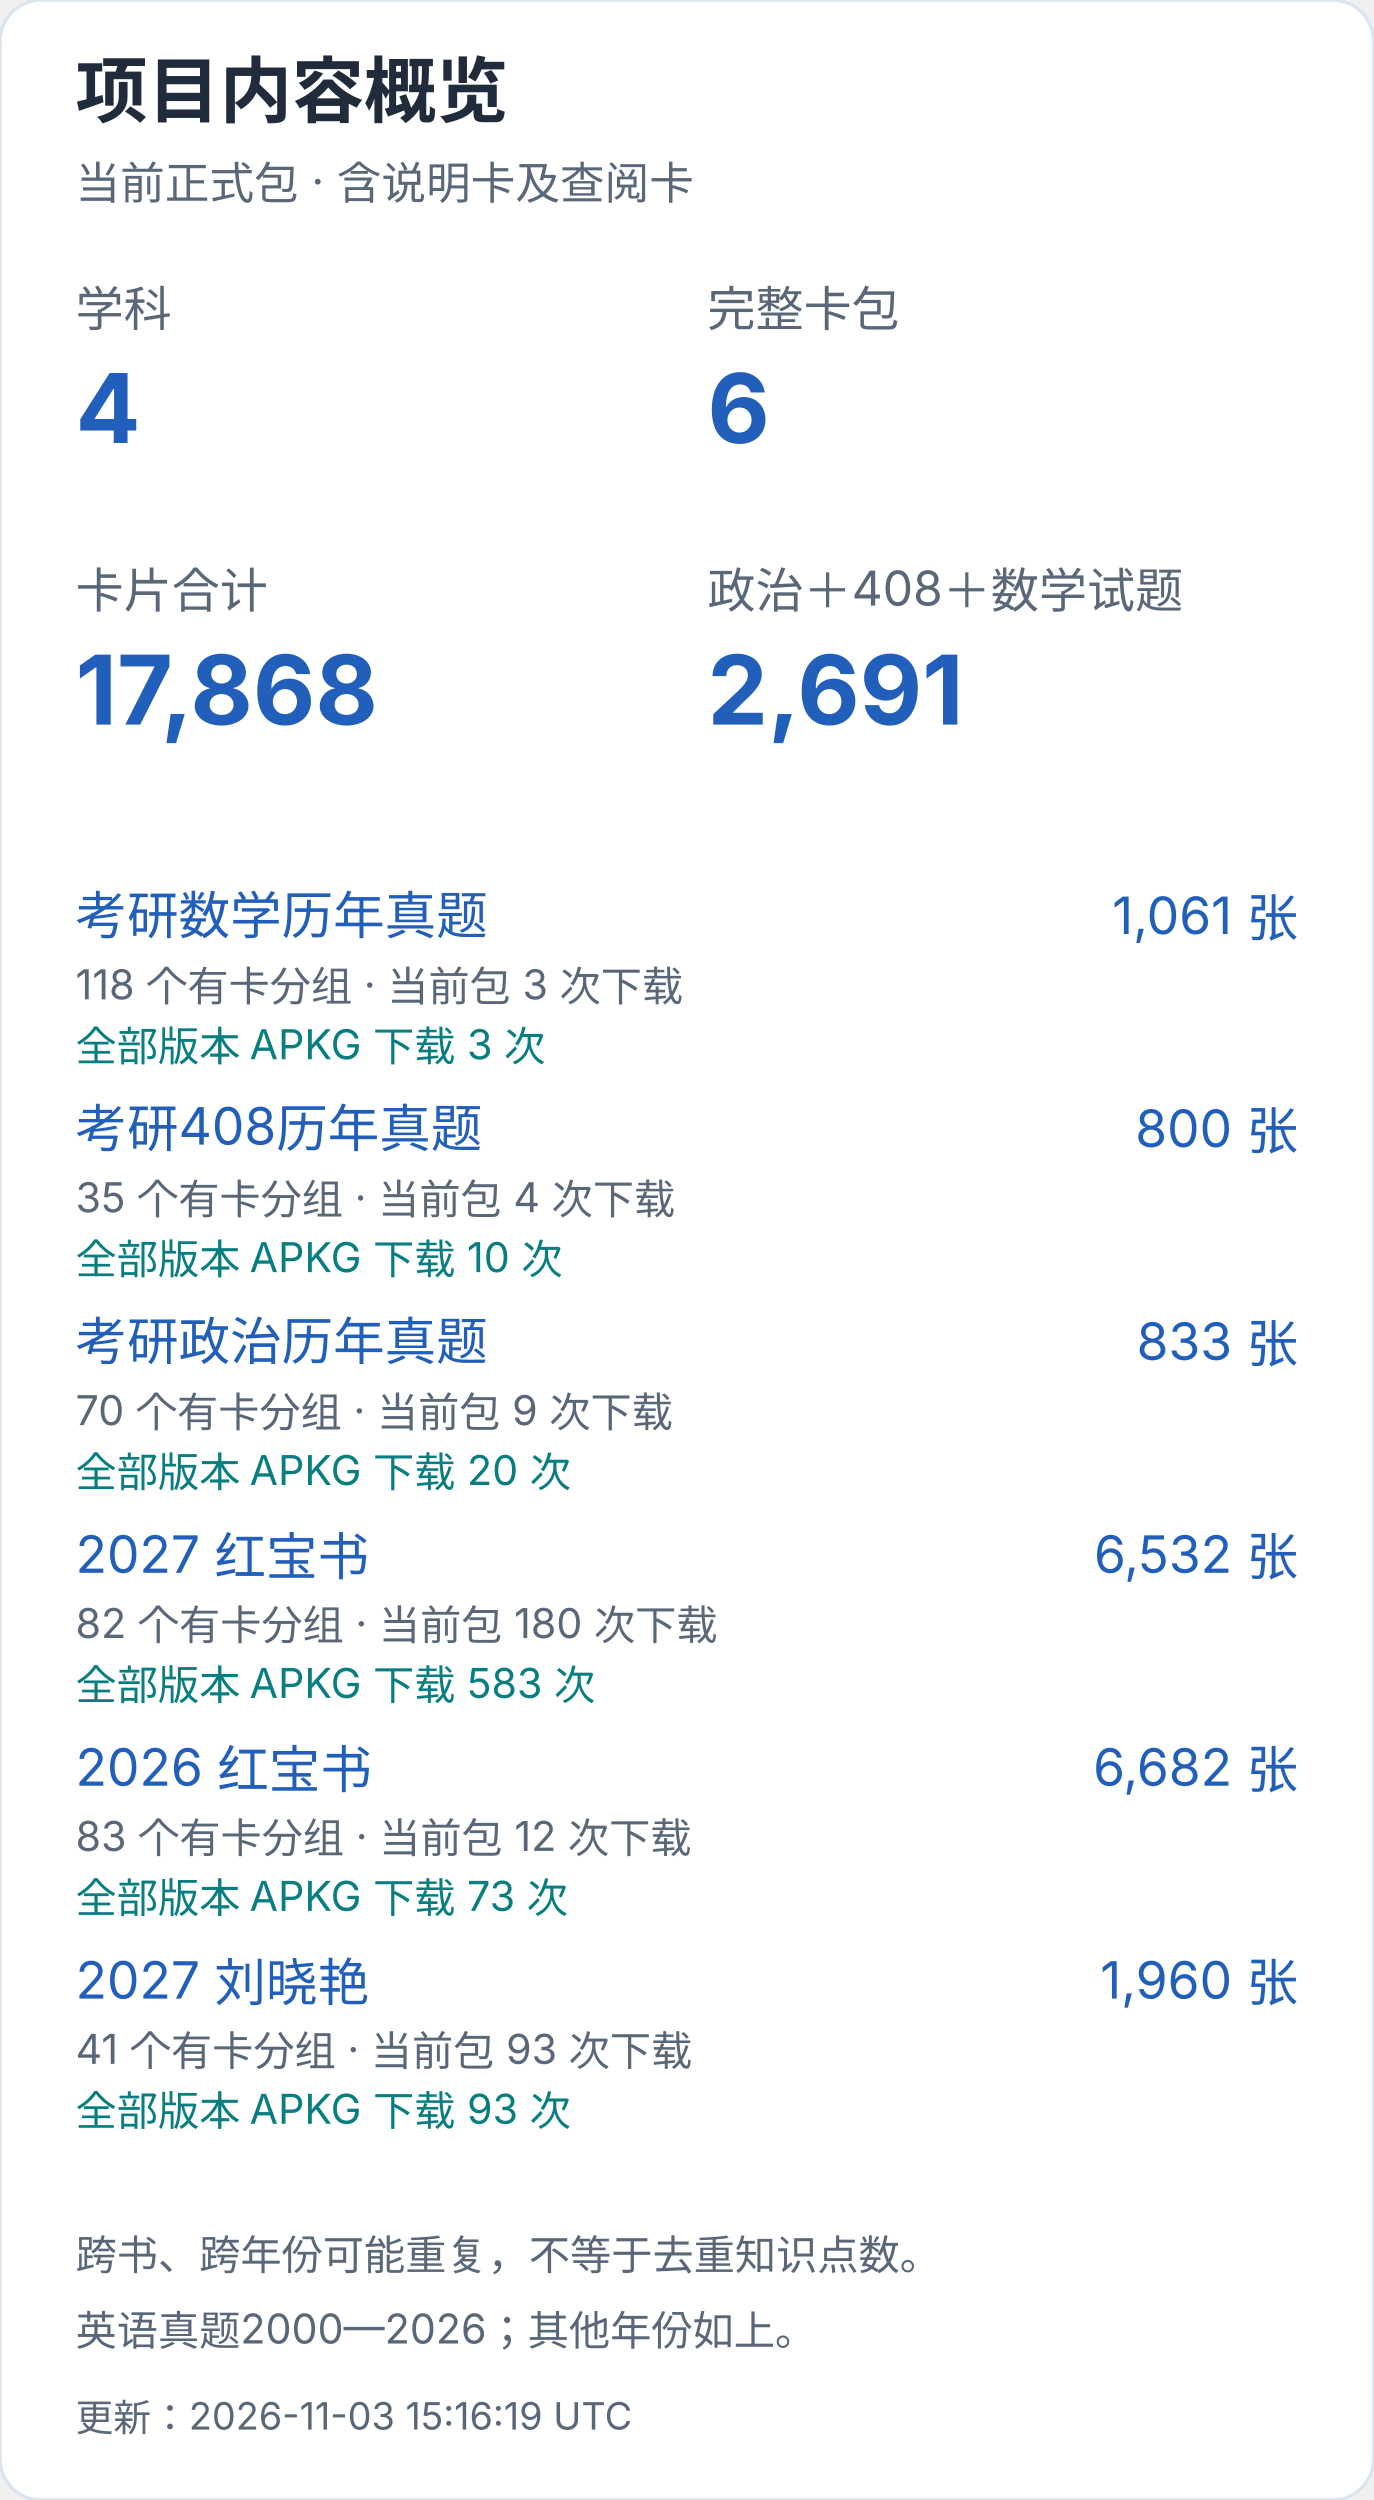
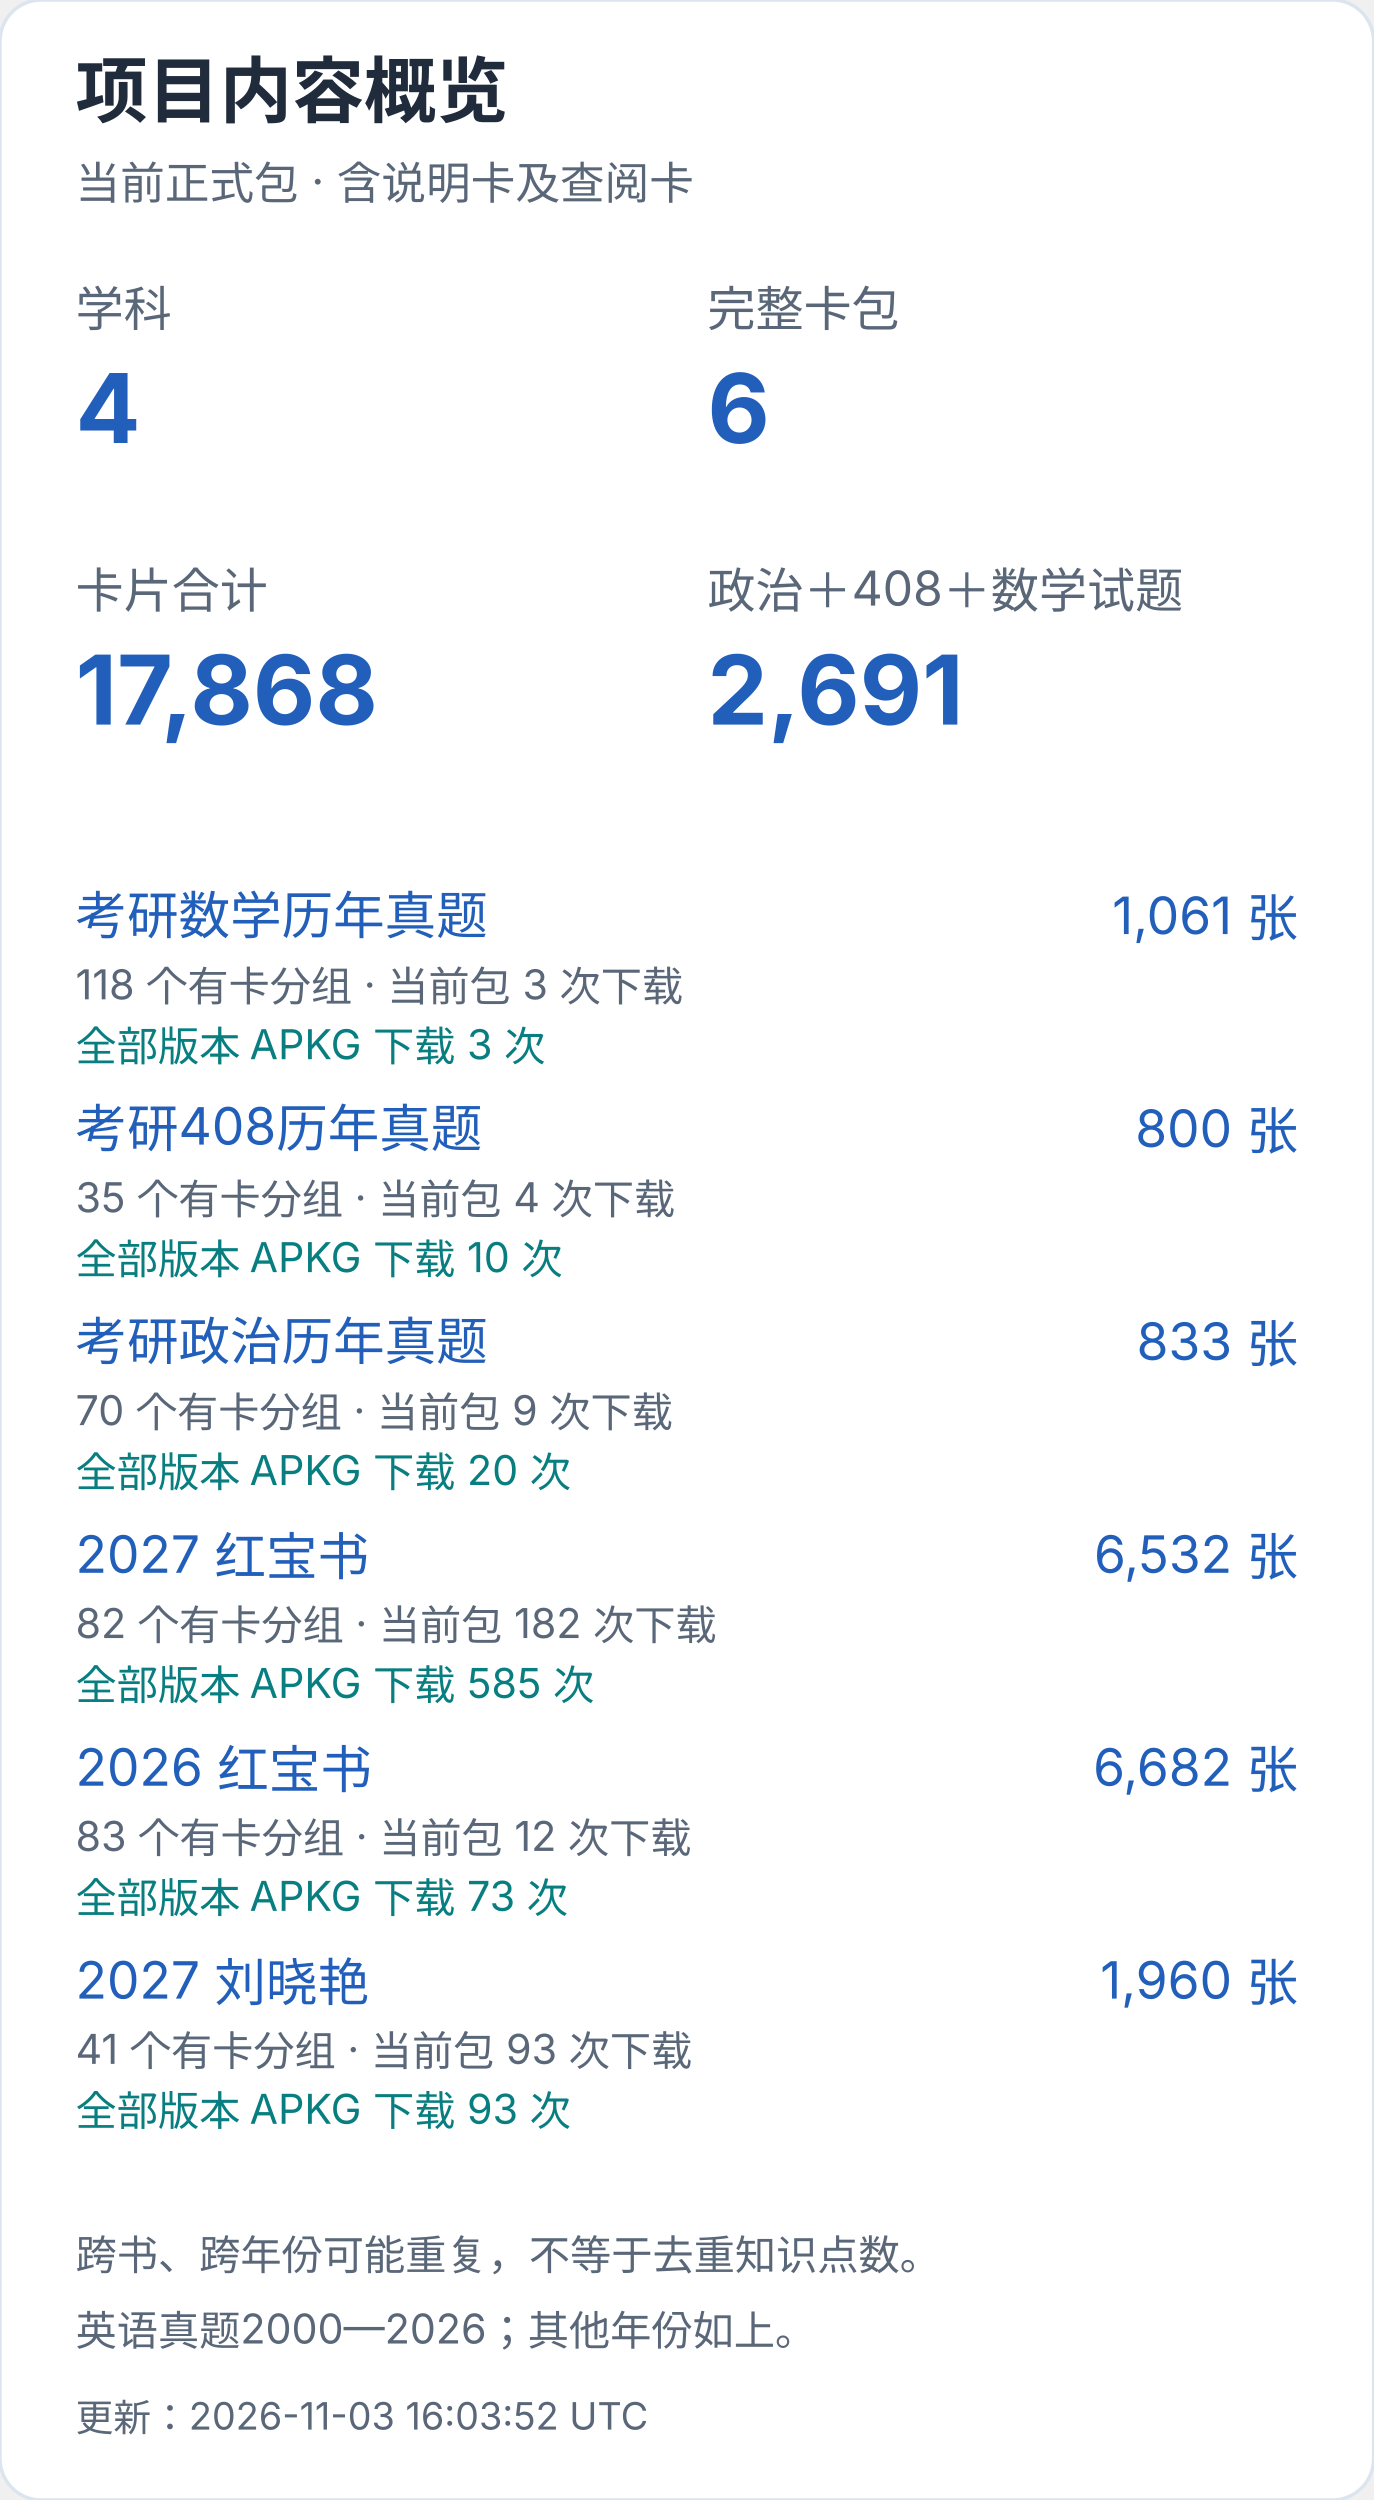
<svg xmlns="http://www.w3.org/2000/svg" width="400" height="728" viewBox="0 0 400 728" role="img" aria-label="项目内容概览（手机）">
  <style>text{font-family:-apple-system,BlinkMacSystemFont,"Segoe UI","PingFang SC","Microsoft YaHei",sans-serif;font-variant-numeric:tabular-nums}</style>
  <rect width="400" height="728" rx="12" fill="white" stroke="#dce4ef" />
  <text x="22" y="34" font-size="21" fill="#202b3c" font-weight="650" text-anchor="start">项目内容概览</text>
  <text x="22" y="58" font-size="13" fill="#596779" font-weight="400" text-anchor="start">当前正式包 · 含说明卡及查阅卡</text>
  <text x="22" y="95" font-size="14" fill="#596779" font-weight="400" text-anchor="start">学科</text>
  <text x="22" y="129" font-size="28" fill="#215fbb" font-weight="650" text-anchor="start">4</text>
  <text x="206" y="95" font-size="14" fill="#596779" font-weight="400" text-anchor="start">完整卡包</text>
  <text x="206" y="129" font-size="28" fill="#215fbb" font-weight="650" text-anchor="start">6</text>
  <text x="22" y="177" font-size="14" fill="#596779" font-weight="400" text-anchor="start">卡片合计</text>
  <text x="22" y="211" font-size="28" fill="#215fbb" font-weight="650" text-anchor="start">17,868</text>
  <text x="206" y="177" font-size="14" fill="#596779" font-weight="400" text-anchor="start">政治＋408＋数学试题</text>
  <text x="206" y="211" font-size="28" fill="#215fbb" font-weight="650" text-anchor="start">2,691</text>
  <a href="https://github.com/CHNragdoll/anki-pipeline/releases/tag/math-exams">
    <text x="22" y="272" font-size="15" fill="#215fbb" font-weight="400" text-anchor="start">考研数学历年真题</text>
  </a>
  <text x="378" y="272" font-size="15" fill="#215fbb" font-weight="400" text-anchor="end">1,061 张</text>
  <text x="22" y="291" font-size="12" fill="#596779" font-weight="400" text-anchor="start">118 个有卡分组 · 当前包 3 次下载</text>
  <text x="22" y="309" font-size="12" fill="#087e80" font-weight="400" text-anchor="start">全部版本 APKG 下载 3 次</text>
  <a href="https://github.com/CHNragdoll/anki-pipeline/releases/tag/cs408-exams">
    <text x="22" y="334" font-size="15" fill="#215fbb" font-weight="400" text-anchor="start">考研408历年真题</text>
  </a>
  <text x="378" y="334" font-size="15" fill="#215fbb" font-weight="400" text-anchor="end">800 张</text>
  <text x="22" y="353" font-size="12" fill="#596779" font-weight="400" text-anchor="start">35 个有卡分组 · 当前包 4 次下载</text>
  <text x="22" y="371" font-size="12" fill="#087e80" font-weight="400" text-anchor="start">全部版本 APKG 下载 10 次</text>
  <a href="https://github.com/CHNragdoll/anki-pipeline/releases/tag/politics-exams">
    <text x="22" y="396" font-size="15" fill="#215fbb" font-weight="400" text-anchor="start">考研政治历年真题</text>
  </a>
  <text x="378" y="396" font-size="15" fill="#215fbb" font-weight="400" text-anchor="end">833 张</text>
  <text x="22" y="415" font-size="12" fill="#596779" font-weight="400" text-anchor="start">70 个有卡分组 · 当前包 9 次下载</text>
  <text x="22" y="433" font-size="12" fill="#087e80" font-weight="400" text-anchor="start">全部版本 APKG 下载 20 次</text>
  <a href="https://github.com/CHNragdoll/anki-pipeline/releases/tag/redbook-2027.10.06">
    <text x="22" y="458" font-size="15" fill="#215fbb" font-weight="400" text-anchor="start">2027 红宝书</text>
  </a>
  <text x="378" y="458" font-size="15" fill="#215fbb" font-weight="400" text-anchor="end">6,532 张</text>
-   <text x="22" y="477" font-size="12" fill="#596779" font-weight="400" text-anchor="start">82 个有卡分组 · 当前包 180 次下载</text>
-   <text x="22" y="495" font-size="12" fill="#087e80" font-weight="400" text-anchor="start">全部版本 APKG 下载 583 次</text>
+   <text x="22" y="477" font-size="12" fill="#596779" font-weight="400" text-anchor="start">82 个有卡分组 · 当前包 182 次下载</text>
+   <text x="22" y="495" font-size="12" fill="#087e80" font-weight="400" text-anchor="start">全部版本 APKG 下载 585 次</text>
  <a href="https://github.com/CHNragdoll/anki-pipeline/releases/tag/redbook-2026.10.06">
    <text x="22" y="520" font-size="15" fill="#215fbb" font-weight="400" text-anchor="start">2026 红宝书</text>
  </a>
  <text x="378" y="520" font-size="15" fill="#215fbb" font-weight="400" text-anchor="end">6,682 张</text>
  <text x="22" y="539" font-size="12" fill="#596779" font-weight="400" text-anchor="start">83 个有卡分组 · 当前包 12 次下载</text>
  <text x="22" y="557" font-size="12" fill="#087e80" font-weight="400" text-anchor="start">全部版本 APKG 下载 73 次</text>
  <a href="https://github.com/CHNragdoll/anki-pipeline/releases/tag/v3.0.1">
    <text x="22" y="582" font-size="15" fill="#215fbb" font-weight="400" text-anchor="start">2027 刘晓艳</text>
  </a>
  <text x="378" y="582" font-size="15" fill="#215fbb" font-weight="400" text-anchor="end">1,960 张</text>
  <text x="22" y="601" font-size="12" fill="#596779" font-weight="400" text-anchor="start">41 个有卡分组 · 当前包 93 次下载</text>
  <text x="22" y="619" font-size="12" fill="#087e80" font-weight="400" text-anchor="start">全部版本 APKG 下载 93 次</text>
  <text x="22" y="661" font-size="12" fill="#596779" font-weight="400" text-anchor="start">跨书、跨年份可能重复，不等于去重知识点数。</text>
  <text x="22" y="683" font-size="12" fill="#596779" font-weight="400" text-anchor="start">英语真题2000—2026；其他年份如上。</text>
-   <text x="22" y="708" font-size="11" fill="#596779" font-weight="400" text-anchor="start">更新：2026-11-03 15:16:19 UTC</text>
+   <text x="22" y="708" font-size="11" fill="#596779" font-weight="400" text-anchor="start">更新：2026-11-03 16:03:52 UTC</text>
</svg>
